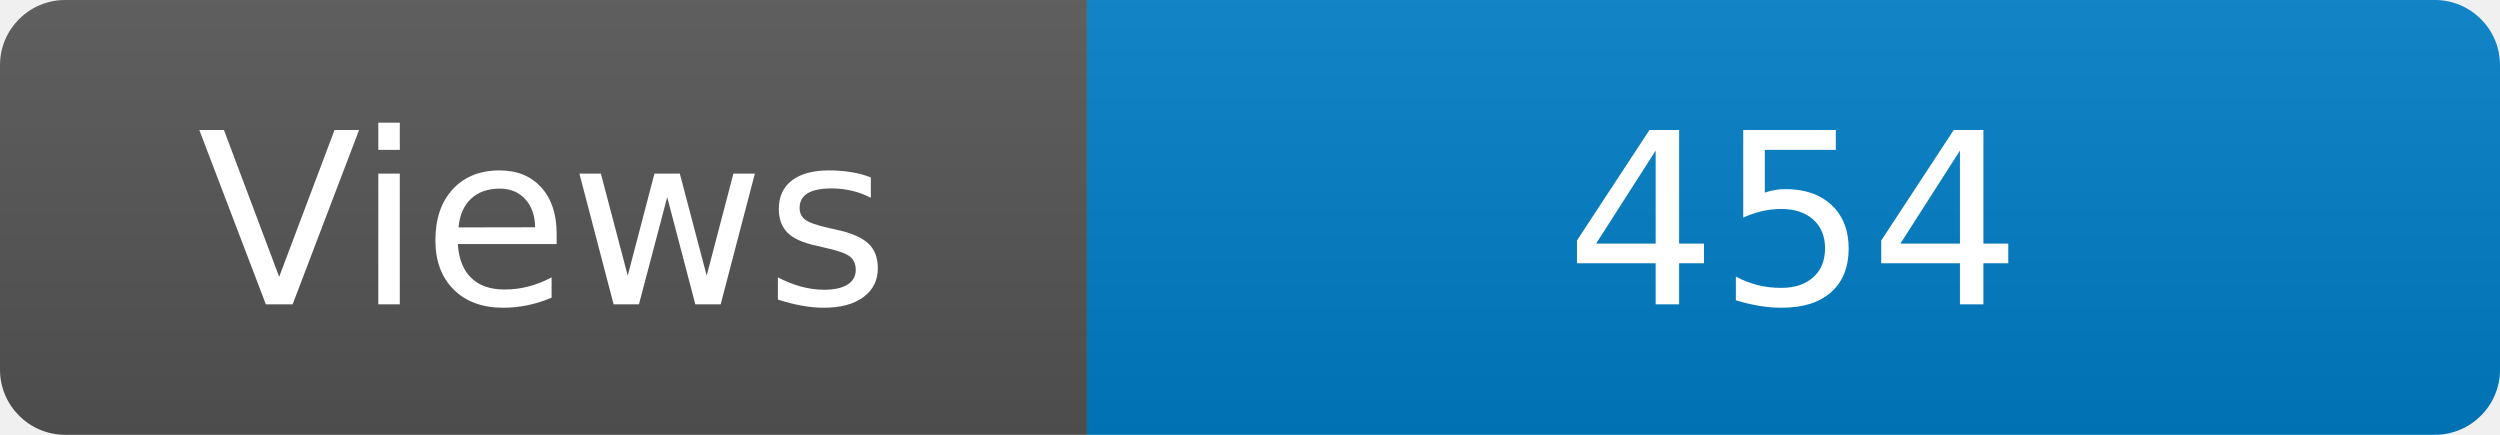
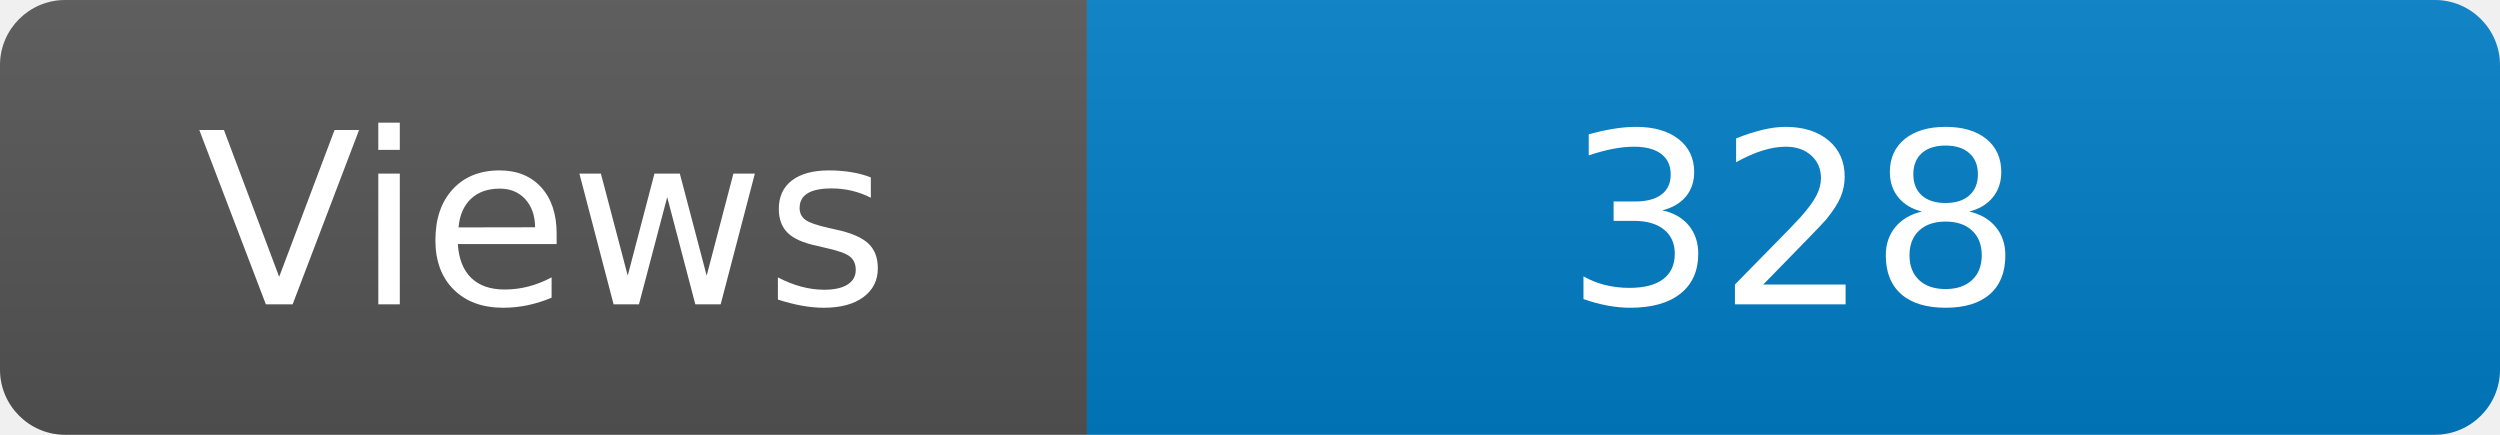
<svg xmlns="http://www.w3.org/2000/svg" width="115" height="20" role="img" aria-label="Maintained?: yes">
  <linearGradient id="s" x2="0" y2="100%">
    <stop offset="0" stop-color="#bbb" stop-opacity=".1" />
    <stop offset="1" stop-opacity=".1" />
  </linearGradient>
  <clipPath id="r">
    <rect width="115" height="20" rx="3" fill="#fff" />
  </clipPath>
  <g clip-path="url(#r)">
    <rect width="50" height="20" fill="#555" />
    <rect x="50" width="160" height="20" fill="#007ec6" />
    <rect width="115" height="20" fill="url(#s)" />
  </g>
  <g fill="#fff" text-anchor="middle" font-family="Verdana,Geneva,DejaVu Sans,sans-serif" font-size="110">
    <text x="250" y="140" transform="scale(.1)" fill="#fff">Views</text>
-     <text x="825" y="140" transform="scale(.1)" fill="#fff">454</text>
+     <text x="825" y="140" transform="scale(.1)" fill="#fff">328</text>
  </g>
</svg>
